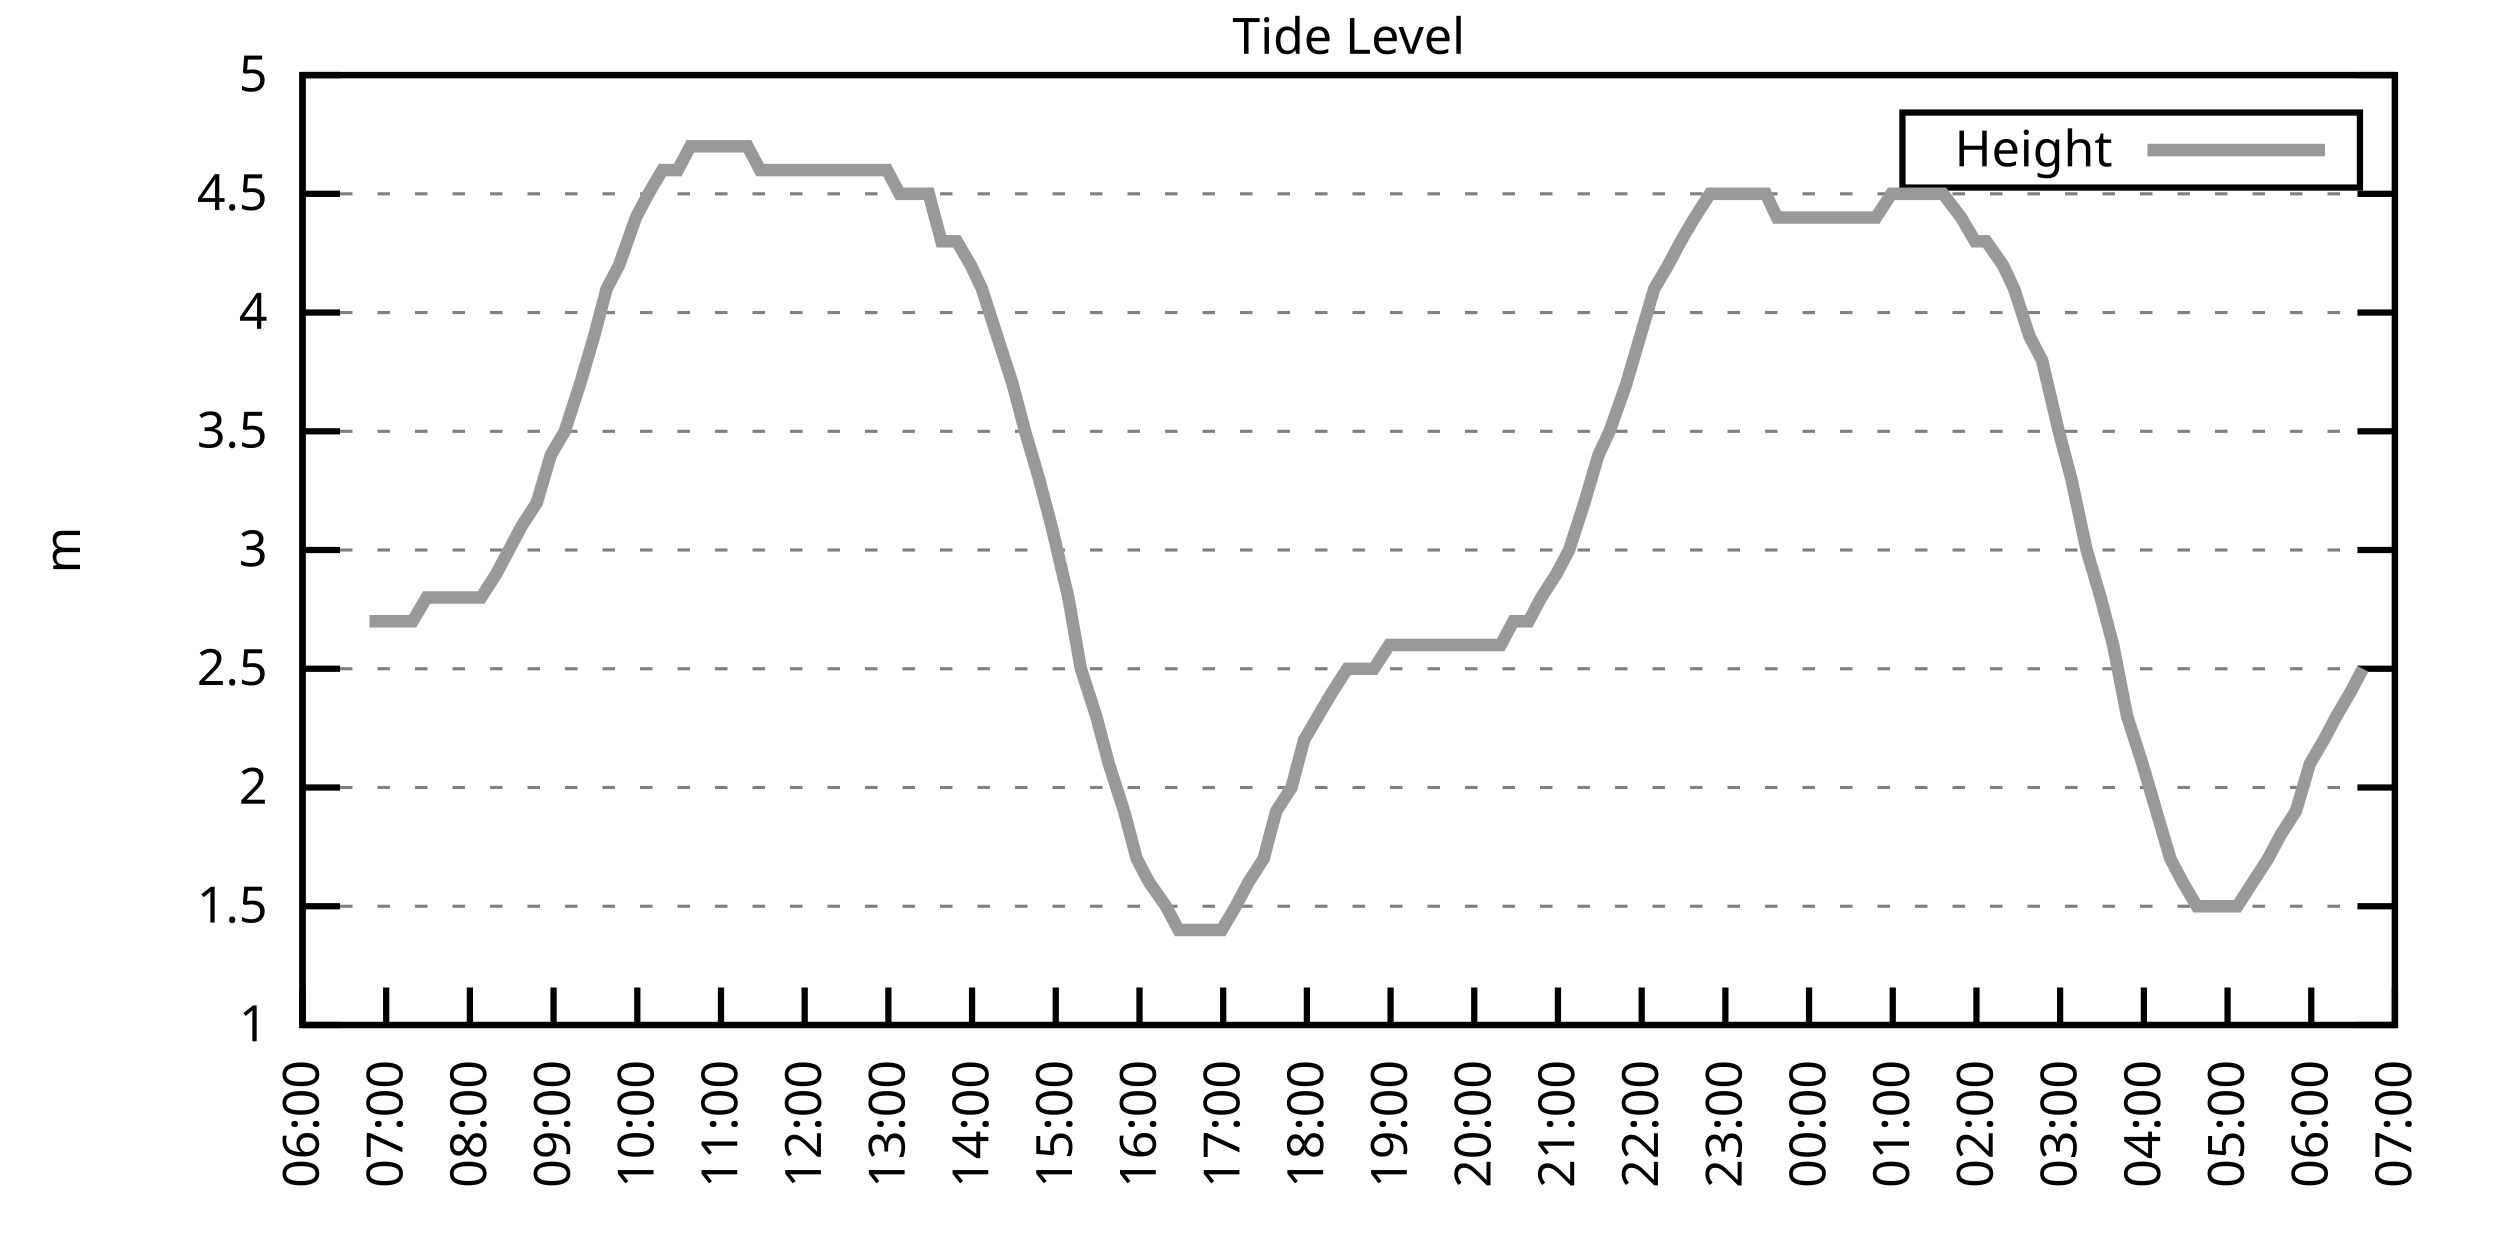
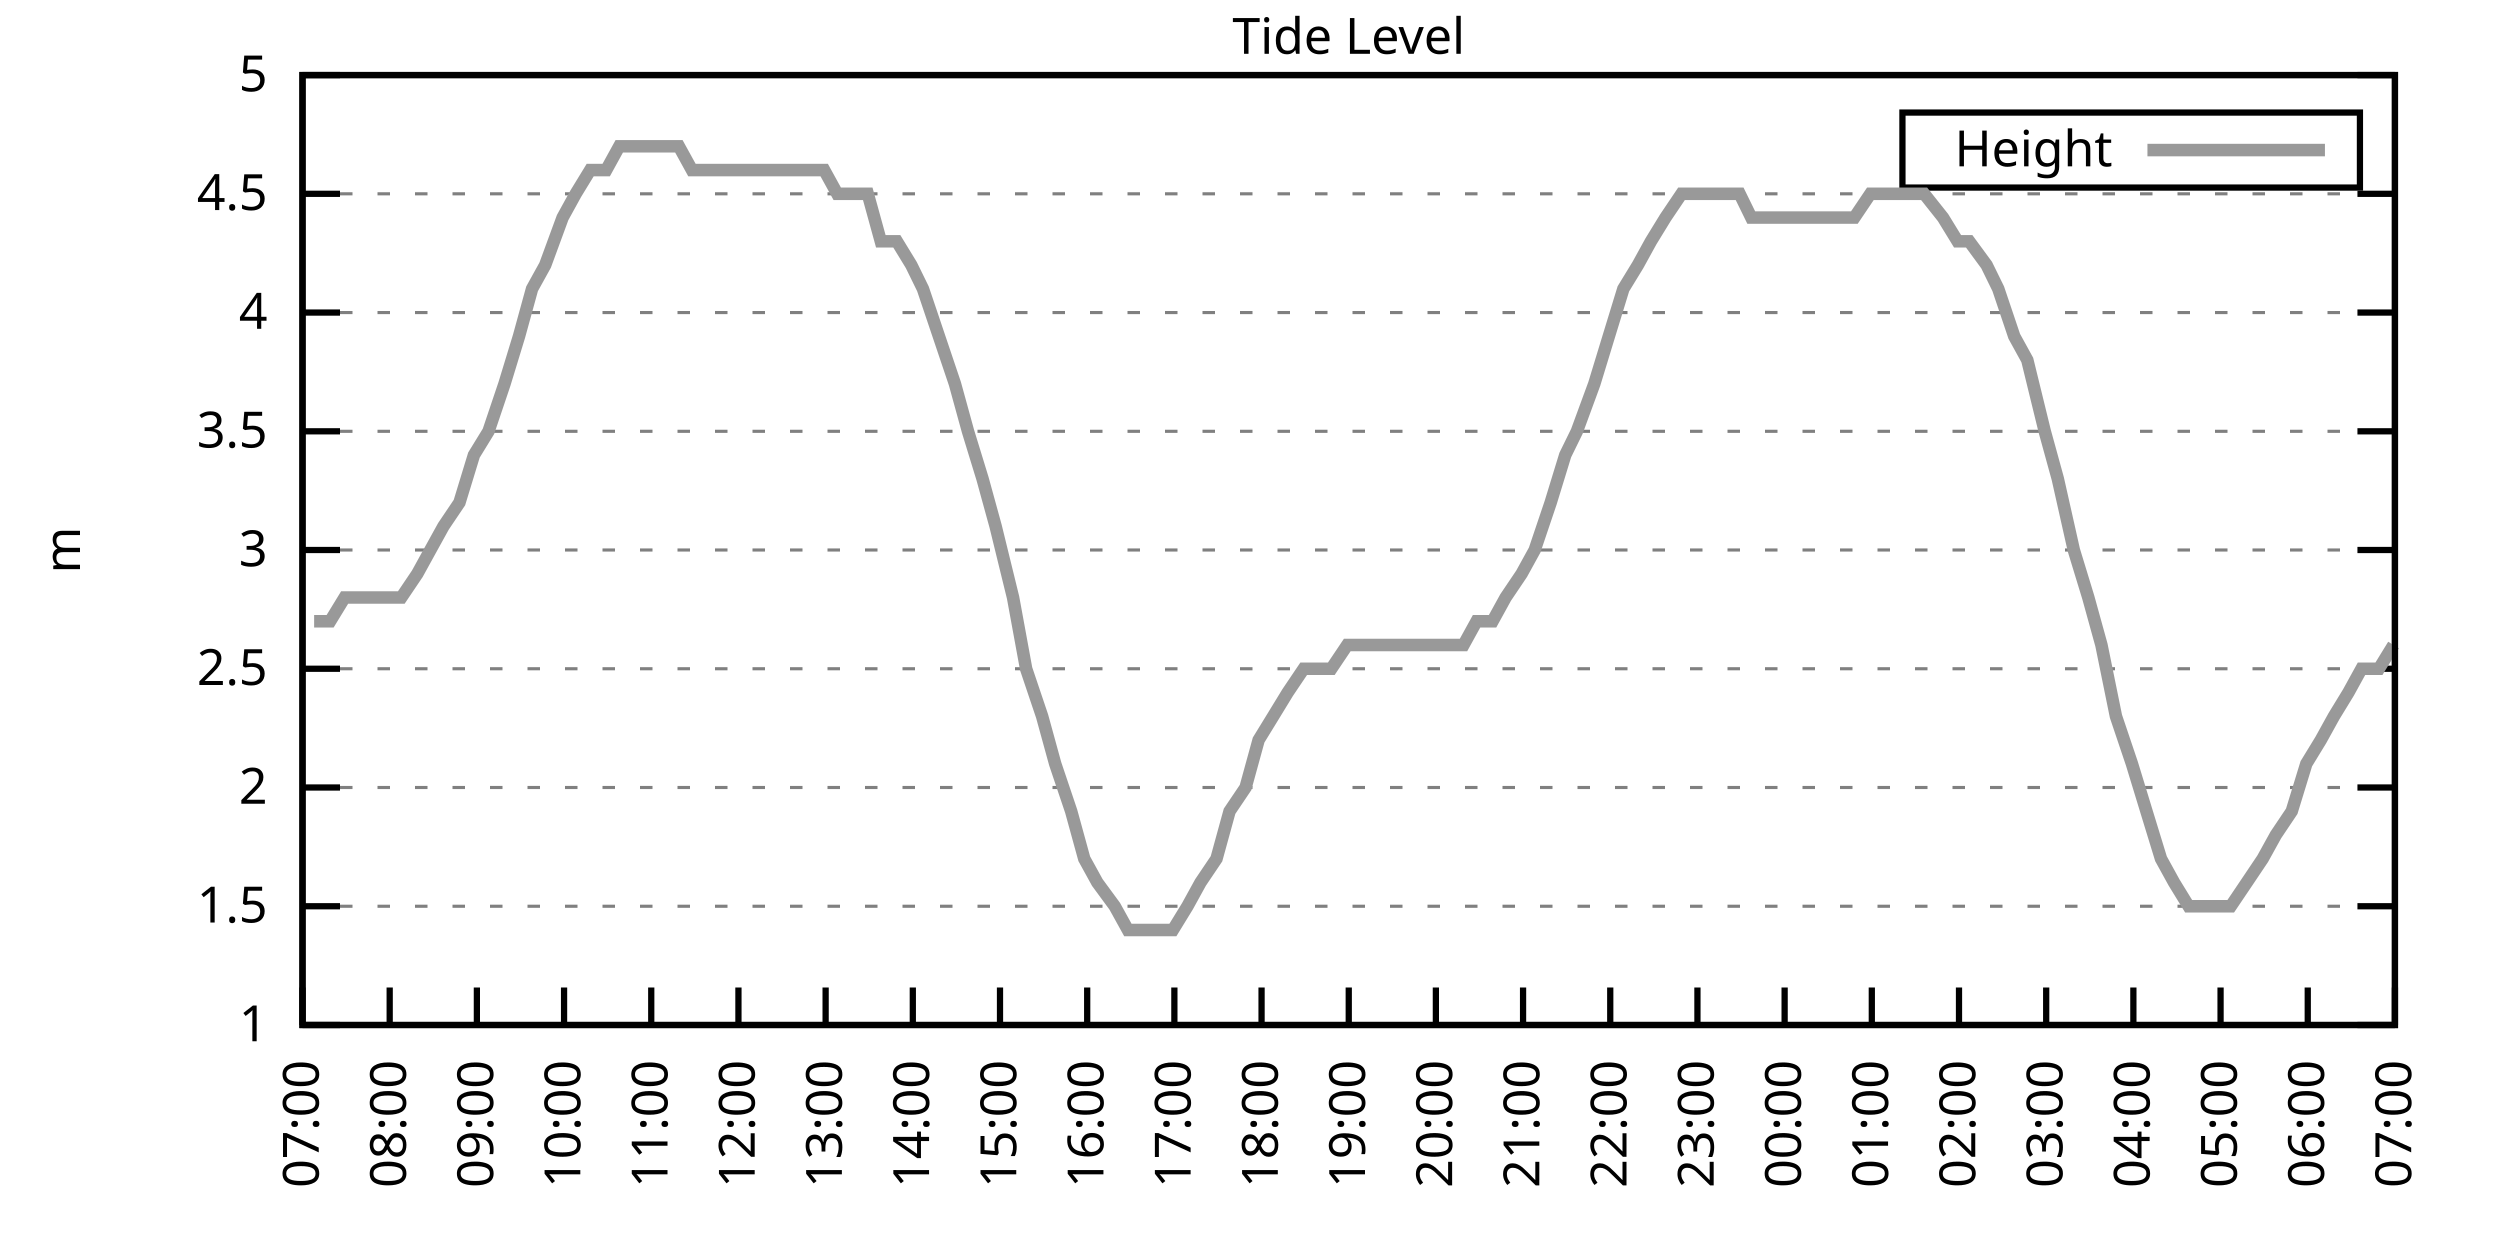
<svg xmlns="http://www.w3.org/2000/svg" xmlns:xlink="http://www.w3.org/1999/xlink" width="400" height="200" viewBox="0 0 400 200">
  <g id="gnuplot_canvas">
    <rect x="0" y="0" width="400" height="200" fill="none" />
    <defs>
      <circle id="gpDot" r="0.5" stroke-width="0.5" stroke="currentColor" />
      <path id="gpPt0" stroke-width="0.333" stroke="currentColor" d="M-1,0 h2 M0,-1 v2" />
      <path id="gpPt1" stroke-width="0.333" stroke="currentColor" d="M-1,-1 L1,1 M1,-1 L-1,1" />
      <path id="gpPt2" stroke-width="0.333" stroke="currentColor" d="M-1,0 L1,0 M0,-1 L0,1 M-1,-1 L1,1 M-1,1 L1,-1" />
      <rect id="gpPt3" stroke-width="0.333" stroke="currentColor" x="-1" y="-1" width="2" height="2" />
      <rect id="gpPt4" stroke-width="0.333" stroke="currentColor" fill="currentColor" x="-1" y="-1" width="2" height="2" />
      <circle id="gpPt5" stroke-width="0.333" stroke="currentColor" cx="0" cy="0" r="1" />
      <use xlink:href="#gpPt5" id="gpPt6" fill="currentColor" stroke="none" />
      <path id="gpPt7" stroke-width="0.333" stroke="currentColor" d="M0,-1.33 L-1.33,0.67 L1.33,0.67 z" />
      <use xlink:href="#gpPt7" id="gpPt8" fill="currentColor" stroke="none" />
      <use xlink:href="#gpPt7" id="gpPt9" stroke="currentColor" transform="rotate(180)" />
      <use xlink:href="#gpPt9" id="gpPt10" fill="currentColor" stroke="none" />
      <use xlink:href="#gpPt3" id="gpPt11" stroke="currentColor" transform="rotate(45)" />
      <use xlink:href="#gpPt11" id="gpPt12" fill="currentColor" stroke="none" />
      <path id="gpPt13" stroke-width="0.333" stroke="currentColor" d="M0,1.330 L1.265,0.411 L0.782,-1.067 L-0.782,-1.076 L-1.265,0.411 z" />
      <use xlink:href="#gpPt13" id="gpPt14" fill="currentColor" stroke="none" />
      <filter id="textbox" filterUnits="objectBoundingBox" x="0" y="0" height="1" width="1">
        <feFlood flood-color="white" flood-opacity="1" result="bgnd" />
        <feComposite in="SourceGraphic" in2="bgnd" operator="atop" />
      </filter>
      <filter id="greybox" filterUnits="objectBoundingBox" x="0" y="0" height="1" width="1">
        <feFlood flood-color="lightgrey" flood-opacity="1" result="grey" />
        <feComposite in="SourceGraphic" in2="grey" operator="atop" />
      </filter>
    </defs>
    <g fill="none" color="white" stroke="currentColor" stroke-width="1.00" stroke-linecap="butt" stroke-linejoin="miter">
</g>
    <g fill="none" color="black" stroke="currentColor" stroke-width="1.00" stroke-linecap="butt" stroke-linejoin="miter">
      <g stroke="none" shape-rendering="crispEdges">
        <polygon fill="rgb(255, 255, 255)" points="48.40,164.00 383.18,164.00 383.18,12.02 48.40,12.02 " />
      </g>
    </g>
    <g fill="none" color="black" stroke="currentColor" stroke-width="1.00" stroke-linecap="butt" stroke-linejoin="miter">
</g>
    <g fill="none" color="black" stroke="black" stroke-width="0.50" stroke-linecap="butt" stroke-linejoin="miter">
</g>
    <g fill="none" color="gray" stroke="currentColor" stroke-width="0.50" stroke-linecap="butt" stroke-linejoin="miter">
      <path stroke="gray" stroke-dasharray="2,4" class="gridline" d="M48.40,164.00 L383.19,164.00  " />
    </g>
    <g fill="none" color="gray" stroke="gray" stroke-width="1.00" stroke-linecap="butt" stroke-linejoin="miter">
</g>
    <g fill="none" color="black" stroke="currentColor" stroke-width="1.00" stroke-linecap="butt" stroke-linejoin="miter">
      <path stroke="black" d="M48.40,164.00 L54.40,164.00 M383.19,164.00 L377.19,164.00  " />
      <g transform="translate(42.80,166.60)" stroke="none" fill="black" font-family="Sans" font-size="8.00" text-anchor="end">
        <text>
          <tspan font-family="Sans"> 1</tspan>
        </text>
      </g>
    </g>
    <g fill="none" color="black" stroke="currentColor" stroke-width="1.00" stroke-linecap="butt" stroke-linejoin="miter">
</g>
    <g fill="none" color="black" stroke="black" stroke-width="0.50" stroke-linecap="butt" stroke-linejoin="miter">
</g>
    <g fill="none" color="gray" stroke="currentColor" stroke-width="0.50" stroke-linecap="butt" stroke-linejoin="miter">
      <path stroke="gray" stroke-dasharray="2,4" class="gridline" d="M48.40,145.00 L383.19,145.00  " />
    </g>
    <g fill="none" color="gray" stroke="gray" stroke-width="1.00" stroke-linecap="butt" stroke-linejoin="miter">
</g>
    <g fill="none" color="black" stroke="currentColor" stroke-width="1.00" stroke-linecap="butt" stroke-linejoin="miter">
      <path stroke="black" d="M48.40,145.00 L54.40,145.00 M383.19,145.00 L377.19,145.00  " />
      <g transform="translate(42.80,147.60)" stroke="none" fill="black" font-family="Sans" font-size="8.00" text-anchor="end">
        <text>
          <tspan font-family="Sans"> 1.5</tspan>
        </text>
      </g>
    </g>
    <g fill="none" color="black" stroke="currentColor" stroke-width="1.00" stroke-linecap="butt" stroke-linejoin="miter">
</g>
    <g fill="none" color="black" stroke="black" stroke-width="0.50" stroke-linecap="butt" stroke-linejoin="miter">
</g>
    <g fill="none" color="gray" stroke="currentColor" stroke-width="0.50" stroke-linecap="butt" stroke-linejoin="miter">
      <path stroke="gray" stroke-dasharray="2,4" class="gridline" d="M48.40,126.00 L383.19,126.00  " />
    </g>
    <g fill="none" color="gray" stroke="gray" stroke-width="1.00" stroke-linecap="butt" stroke-linejoin="miter">
</g>
    <g fill="none" color="black" stroke="currentColor" stroke-width="1.00" stroke-linecap="butt" stroke-linejoin="miter">
      <path stroke="black" d="M48.40,126.00 L54.40,126.00 M383.19,126.00 L377.19,126.00  " />
      <g transform="translate(42.80,128.60)" stroke="none" fill="black" font-family="Sans" font-size="8.00" text-anchor="end">
        <text>
          <tspan font-family="Sans"> 2</tspan>
        </text>
      </g>
    </g>
    <g fill="none" color="black" stroke="currentColor" stroke-width="1.00" stroke-linecap="butt" stroke-linejoin="miter">
</g>
    <g fill="none" color="black" stroke="black" stroke-width="0.50" stroke-linecap="butt" stroke-linejoin="miter">
</g>
    <g fill="none" color="gray" stroke="currentColor" stroke-width="0.50" stroke-linecap="butt" stroke-linejoin="miter">
      <path stroke="gray" stroke-dasharray="2,4" class="gridline" d="M48.40,107.00 L383.19,107.00  " />
    </g>
    <g fill="none" color="gray" stroke="gray" stroke-width="1.00" stroke-linecap="butt" stroke-linejoin="miter">
</g>
    <g fill="none" color="black" stroke="currentColor" stroke-width="1.00" stroke-linecap="butt" stroke-linejoin="miter">
      <path stroke="black" d="M48.40,107.00 L54.40,107.00 M383.19,107.00 L377.19,107.00  " />
      <g transform="translate(42.80,109.60)" stroke="none" fill="black" font-family="Sans" font-size="8.00" text-anchor="end">
        <text>
          <tspan font-family="Sans"> 2.5</tspan>
        </text>
      </g>
    </g>
    <g fill="none" color="black" stroke="currentColor" stroke-width="1.00" stroke-linecap="butt" stroke-linejoin="miter">
</g>
    <g fill="none" color="black" stroke="black" stroke-width="0.50" stroke-linecap="butt" stroke-linejoin="miter">
</g>
    <g fill="none" color="gray" stroke="currentColor" stroke-width="0.50" stroke-linecap="butt" stroke-linejoin="miter">
      <path stroke="gray" stroke-dasharray="2,4" class="gridline" d="M48.40,88.00 L383.19,88.00  " />
    </g>
    <g fill="none" color="gray" stroke="gray" stroke-width="1.00" stroke-linecap="butt" stroke-linejoin="miter">
</g>
    <g fill="none" color="black" stroke="currentColor" stroke-width="1.00" stroke-linecap="butt" stroke-linejoin="miter">
      <path stroke="black" d="M48.40,88.00 L54.40,88.00 M383.19,88.00 L377.19,88.00  " />
      <g transform="translate(42.80,90.60)" stroke="none" fill="black" font-family="Sans" font-size="8.00" text-anchor="end">
        <text>
          <tspan font-family="Sans"> 3</tspan>
        </text>
      </g>
    </g>
    <g fill="none" color="black" stroke="currentColor" stroke-width="1.00" stroke-linecap="butt" stroke-linejoin="miter">
</g>
    <g fill="none" color="black" stroke="black" stroke-width="0.50" stroke-linecap="butt" stroke-linejoin="miter">
</g>
    <g fill="none" color="gray" stroke="currentColor" stroke-width="0.50" stroke-linecap="butt" stroke-linejoin="miter">
      <path stroke="gray" stroke-dasharray="2,4" class="gridline" d="M48.40,69.01 L383.19,69.01  " />
    </g>
    <g fill="none" color="gray" stroke="gray" stroke-width="1.00" stroke-linecap="butt" stroke-linejoin="miter">
</g>
    <g fill="none" color="black" stroke="currentColor" stroke-width="1.00" stroke-linecap="butt" stroke-linejoin="miter">
      <path stroke="black" d="M48.40,69.01 L54.40,69.01 M383.19,69.01 L377.19,69.01  " />
      <g transform="translate(42.80,71.61)" stroke="none" fill="black" font-family="Sans" font-size="8.00" text-anchor="end">
        <text>
          <tspan font-family="Sans"> 3.5</tspan>
        </text>
      </g>
    </g>
    <g fill="none" color="black" stroke="currentColor" stroke-width="1.00" stroke-linecap="butt" stroke-linejoin="miter">
</g>
    <g fill="none" color="black" stroke="black" stroke-width="0.50" stroke-linecap="butt" stroke-linejoin="miter">
</g>
    <g fill="none" color="gray" stroke="currentColor" stroke-width="0.50" stroke-linecap="butt" stroke-linejoin="miter">
      <path stroke="gray" stroke-dasharray="2,4" class="gridline" d="M48.40,50.01 L383.19,50.01  " />
    </g>
    <g fill="none" color="gray" stroke="gray" stroke-width="1.00" stroke-linecap="butt" stroke-linejoin="miter">
</g>
    <g fill="none" color="black" stroke="currentColor" stroke-width="1.00" stroke-linecap="butt" stroke-linejoin="miter">
      <path stroke="black" d="M48.40,50.01 L54.40,50.01 M383.19,50.01 L377.19,50.01  " />
      <g transform="translate(42.80,52.61)" stroke="none" fill="black" font-family="Sans" font-size="8.00" text-anchor="end">
        <text>
          <tspan font-family="Sans"> 4</tspan>
        </text>
      </g>
    </g>
    <g fill="none" color="black" stroke="currentColor" stroke-width="1.00" stroke-linecap="butt" stroke-linejoin="miter">
</g>
    <g fill="none" color="black" stroke="black" stroke-width="0.50" stroke-linecap="butt" stroke-linejoin="miter">
</g>
    <g fill="none" color="gray" stroke="currentColor" stroke-width="0.50" stroke-linecap="butt" stroke-linejoin="miter">
      <path stroke="gray" stroke-dasharray="2,4" class="gridline" d="M48.40,31.01 L383.19,31.01  " />
    </g>
    <g fill="none" color="gray" stroke="gray" stroke-width="1.00" stroke-linecap="butt" stroke-linejoin="miter">
</g>
    <g fill="none" color="black" stroke="currentColor" stroke-width="1.00" stroke-linecap="butt" stroke-linejoin="miter">
      <path stroke="black" d="M48.40,31.01 L54.40,31.01 M383.19,31.01 L377.19,31.01  " />
      <g transform="translate(42.80,33.61)" stroke="none" fill="black" font-family="Sans" font-size="8.00" text-anchor="end">
        <text>
          <tspan font-family="Sans"> 4.5</tspan>
        </text>
      </g>
    </g>
    <g fill="none" color="black" stroke="currentColor" stroke-width="1.00" stroke-linecap="butt" stroke-linejoin="miter">
</g>
    <g fill="none" color="black" stroke="black" stroke-width="0.50" stroke-linecap="butt" stroke-linejoin="miter">
</g>
    <g fill="none" color="gray" stroke="currentColor" stroke-width="0.50" stroke-linecap="butt" stroke-linejoin="miter">
      <path stroke="gray" stroke-dasharray="2,4" class="gridline" d="M48.40,12.01 L383.19,12.01  " />
    </g>
    <g fill="none" color="gray" stroke="gray" stroke-width="1.00" stroke-linecap="butt" stroke-linejoin="miter">
</g>
    <g fill="none" color="black" stroke="currentColor" stroke-width="1.00" stroke-linecap="butt" stroke-linejoin="miter">
      <path stroke="black" d="M48.40,12.01 L54.40,12.01 M383.19,12.01 L377.19,12.01  " />
      <g transform="translate(42.80,14.61)" stroke="none" fill="black" font-family="Sans" font-size="8.00" text-anchor="end">
        <text>
          <tspan font-family="Sans"> 5</tspan>
        </text>
      </g>
    </g>
    <g fill="none" color="black" stroke="currentColor" stroke-width="1.00" stroke-linecap="butt" stroke-linejoin="miter">
      <path stroke="black" d="M48.40,164.00 L48.40,158.00  " />
      <g transform="translate(51.00,169.60) rotate(270.00)" stroke="none" fill="black" font-family="Sans" font-size="8.00" text-anchor="end">
        <text>
-           <tspan font-family="Sans">06:00</tspan>
-         </text>
-       </g>
-     </g>
-     <g fill="none" color="black" stroke="currentColor" stroke-width="1.00" stroke-linecap="butt" stroke-linejoin="miter">
-       <path stroke="black" d="M61.79,164.00 L61.79,158.00  " />
-       <g transform="translate(64.39,169.60) rotate(270.00)" stroke="none" fill="black" font-family="Sans" font-size="8.00" text-anchor="end">
-         <text>
          <tspan font-family="Sans">07:00</tspan>
        </text>
      </g>
    </g>
    <g fill="none" color="black" stroke="currentColor" stroke-width="1.00" stroke-linecap="butt" stroke-linejoin="miter">
-       <path stroke="black" d="M75.18,164.00 L75.18,158.00  " />
-       <g transform="translate(77.78,169.60) rotate(270.00)" stroke="none" fill="black" font-family="Sans" font-size="8.00" text-anchor="end">
+       <path stroke="black" d="M62.35,164.00 L62.35,158.00  " />
+       <g transform="translate(64.95,169.60) rotate(270.00)" stroke="none" fill="black" font-family="Sans" font-size="8.00" text-anchor="end">
        <text>
          <tspan font-family="Sans">08:00</tspan>
        </text>
      </g>
    </g>
    <g fill="none" color="black" stroke="currentColor" stroke-width="1.00" stroke-linecap="butt" stroke-linejoin="miter">
-       <path stroke="black" d="M88.57,164.00 L88.57,158.00  " />
-       <g transform="translate(91.17,169.60) rotate(270.00)" stroke="none" fill="black" font-family="Sans" font-size="8.00" text-anchor="end">
+       <path stroke="black" d="M76.30,164.00 L76.30,158.00  " />
+       <g transform="translate(78.90,169.60) rotate(270.00)" stroke="none" fill="black" font-family="Sans" font-size="8.00" text-anchor="end">
        <text>
          <tspan font-family="Sans">09:00</tspan>
        </text>
      </g>
    </g>
    <g fill="none" color="black" stroke="currentColor" stroke-width="1.00" stroke-linecap="butt" stroke-linejoin="miter">
-       <path stroke="black" d="M101.97,164.00 L101.97,158.00  " />
-       <g transform="translate(104.57,169.60) rotate(270.00)" stroke="none" fill="black" font-family="Sans" font-size="8.00" text-anchor="end">
+       <path stroke="black" d="M90.25,164.00 L90.25,158.00  " />
+       <g transform="translate(92.85,169.60) rotate(270.00)" stroke="none" fill="black" font-family="Sans" font-size="8.00" text-anchor="end">
        <text>
          <tspan font-family="Sans">10:00</tspan>
        </text>
      </g>
    </g>
    <g fill="none" color="black" stroke="currentColor" stroke-width="1.00" stroke-linecap="butt" stroke-linejoin="miter">
-       <path stroke="black" d="M115.36,164.00 L115.36,158.00  " />
-       <g transform="translate(117.96,169.60) rotate(270.00)" stroke="none" fill="black" font-family="Sans" font-size="8.00" text-anchor="end">
+       <path stroke="black" d="M104.20,164.00 L104.20,158.00  " />
+       <g transform="translate(106.80,169.60) rotate(270.00)" stroke="none" fill="black" font-family="Sans" font-size="8.00" text-anchor="end">
        <text>
          <tspan font-family="Sans">11:00</tspan>
        </text>
      </g>
    </g>
    <g fill="none" color="black" stroke="currentColor" stroke-width="1.00" stroke-linecap="butt" stroke-linejoin="miter">
-       <path stroke="black" d="M128.75,164.00 L128.75,158.00  " />
-       <g transform="translate(131.35,169.60) rotate(270.00)" stroke="none" fill="black" font-family="Sans" font-size="8.00" text-anchor="end">
+       <path stroke="black" d="M118.15,164.00 L118.15,158.00  " />
+       <g transform="translate(120.75,169.60) rotate(270.00)" stroke="none" fill="black" font-family="Sans" font-size="8.00" text-anchor="end">
        <text>
          <tspan font-family="Sans">12:00</tspan>
        </text>
      </g>
    </g>
    <g fill="none" color="black" stroke="currentColor" stroke-width="1.00" stroke-linecap="butt" stroke-linejoin="miter">
-       <path stroke="black" d="M142.14,164.00 L142.14,158.00  " />
-       <g transform="translate(144.74,169.60) rotate(270.00)" stroke="none" fill="black" font-family="Sans" font-size="8.00" text-anchor="end">
+       <path stroke="black" d="M132.10,164.00 L132.10,158.00  " />
+       <g transform="translate(134.70,169.60) rotate(270.00)" stroke="none" fill="black" font-family="Sans" font-size="8.00" text-anchor="end">
        <text>
          <tspan font-family="Sans">13:00</tspan>
        </text>
      </g>
    </g>
    <g fill="none" color="black" stroke="currentColor" stroke-width="1.00" stroke-linecap="butt" stroke-linejoin="miter">
-       <path stroke="black" d="M155.53,164.00 L155.53,158.00  " />
-       <g transform="translate(158.13,169.60) rotate(270.00)" stroke="none" fill="black" font-family="Sans" font-size="8.00" text-anchor="end">
+       <path stroke="black" d="M146.05,164.00 L146.05,158.00  " />
+       <g transform="translate(148.65,169.60) rotate(270.00)" stroke="none" fill="black" font-family="Sans" font-size="8.00" text-anchor="end">
        <text>
          <tspan font-family="Sans">14:00</tspan>
        </text>
      </g>
    </g>
    <g fill="none" color="black" stroke="currentColor" stroke-width="1.00" stroke-linecap="butt" stroke-linejoin="miter">
-       <path stroke="black" d="M168.92,164.00 L168.92,158.00  " />
-       <g transform="translate(171.52,169.60) rotate(270.00)" stroke="none" fill="black" font-family="Sans" font-size="8.00" text-anchor="end">
+       <path stroke="black" d="M160.00,164.00 L160.00,158.00  " />
+       <g transform="translate(162.60,169.60) rotate(270.00)" stroke="none" fill="black" font-family="Sans" font-size="8.00" text-anchor="end">
        <text>
          <tspan font-family="Sans">15:00</tspan>
        </text>
      </g>
    </g>
    <g fill="none" color="black" stroke="currentColor" stroke-width="1.00" stroke-linecap="butt" stroke-linejoin="miter">
-       <path stroke="black" d="M182.32,164.00 L182.32,158.00  " />
-       <g transform="translate(184.92,169.60) rotate(270.00)" stroke="none" fill="black" font-family="Sans" font-size="8.00" text-anchor="end">
+       <path stroke="black" d="M173.95,164.00 L173.95,158.00  " />
+       <g transform="translate(176.55,169.60) rotate(270.00)" stroke="none" fill="black" font-family="Sans" font-size="8.00" text-anchor="end">
        <text>
          <tspan font-family="Sans">16:00</tspan>
        </text>
      </g>
    </g>
    <g fill="none" color="black" stroke="currentColor" stroke-width="1.00" stroke-linecap="butt" stroke-linejoin="miter">
-       <path stroke="black" d="M195.71,164.00 L195.71,158.00  " />
-       <g transform="translate(198.31,169.60) rotate(270.00)" stroke="none" fill="black" font-family="Sans" font-size="8.00" text-anchor="end">
+       <path stroke="black" d="M187.90,164.00 L187.90,158.00  " />
+       <g transform="translate(190.50,169.60) rotate(270.00)" stroke="none" fill="black" font-family="Sans" font-size="8.00" text-anchor="end">
        <text>
          <tspan font-family="Sans">17:00</tspan>
        </text>
      </g>
    </g>
    <g fill="none" color="black" stroke="currentColor" stroke-width="1.00" stroke-linecap="butt" stroke-linejoin="miter">
-       <path stroke="black" d="M209.10,164.00 L209.10,158.00  " />
-       <g transform="translate(211.70,169.60) rotate(270.00)" stroke="none" fill="black" font-family="Sans" font-size="8.00" text-anchor="end">
+       <path stroke="black" d="M201.85,164.00 L201.85,158.00  " />
+       <g transform="translate(204.45,169.60) rotate(270.00)" stroke="none" fill="black" font-family="Sans" font-size="8.00" text-anchor="end">
        <text>
          <tspan font-family="Sans">18:00</tspan>
        </text>
      </g>
    </g>
    <g fill="none" color="black" stroke="currentColor" stroke-width="1.00" stroke-linecap="butt" stroke-linejoin="miter">
-       <path stroke="black" d="M222.49,164.00 L222.49,158.00  " />
-       <g transform="translate(225.09,169.60) rotate(270.00)" stroke="none" fill="black" font-family="Sans" font-size="8.00" text-anchor="end">
+       <path stroke="black" d="M215.80,164.00 L215.80,158.00  " />
+       <g transform="translate(218.40,169.60) rotate(270.00)" stroke="none" fill="black" font-family="Sans" font-size="8.00" text-anchor="end">
        <text>
          <tspan font-family="Sans">19:00</tspan>
        </text>
      </g>
    </g>
    <g fill="none" color="black" stroke="currentColor" stroke-width="1.00" stroke-linecap="butt" stroke-linejoin="miter">
-       <path stroke="black" d="M235.88,164.00 L235.88,158.00  " />
-       <g transform="translate(238.48,169.60) rotate(270.00)" stroke="none" fill="black" font-family="Sans" font-size="8.00" text-anchor="end">
+       <path stroke="black" d="M229.74,164.00 L229.74,158.00  " />
+       <g transform="translate(232.34,169.60) rotate(270.00)" stroke="none" fill="black" font-family="Sans" font-size="8.00" text-anchor="end">
        <text>
          <tspan font-family="Sans">20:00</tspan>
        </text>
      </g>
    </g>
    <g fill="none" color="black" stroke="currentColor" stroke-width="1.00" stroke-linecap="butt" stroke-linejoin="miter">
-       <path stroke="black" d="M249.27,164.00 L249.27,158.00  " />
-       <g transform="translate(251.87,169.60) rotate(270.00)" stroke="none" fill="black" font-family="Sans" font-size="8.00" text-anchor="end">
+       <path stroke="black" d="M243.69,164.00 L243.69,158.00  " />
+       <g transform="translate(246.29,169.60) rotate(270.00)" stroke="none" fill="black" font-family="Sans" font-size="8.00" text-anchor="end">
        <text>
          <tspan font-family="Sans">21:00</tspan>
        </text>
      </g>
    </g>
    <g fill="none" color="black" stroke="currentColor" stroke-width="1.00" stroke-linecap="butt" stroke-linejoin="miter">
-       <path stroke="black" d="M262.67,164.00 L262.67,158.00  " />
-       <g transform="translate(265.27,169.60) rotate(270.00)" stroke="none" fill="black" font-family="Sans" font-size="8.00" text-anchor="end">
+       <path stroke="black" d="M257.64,164.00 L257.64,158.00  " />
+       <g transform="translate(260.24,169.60) rotate(270.00)" stroke="none" fill="black" font-family="Sans" font-size="8.00" text-anchor="end">
        <text>
          <tspan font-family="Sans">22:00</tspan>
        </text>
      </g>
    </g>
    <g fill="none" color="black" stroke="currentColor" stroke-width="1.00" stroke-linecap="butt" stroke-linejoin="miter">
-       <path stroke="black" d="M276.06,164.00 L276.06,158.00  " />
-       <g transform="translate(278.66,169.60) rotate(270.00)" stroke="none" fill="black" font-family="Sans" font-size="8.00" text-anchor="end">
+       <path stroke="black" d="M271.59,164.00 L271.59,158.00  " />
+       <g transform="translate(274.19,169.60) rotate(270.00)" stroke="none" fill="black" font-family="Sans" font-size="8.00" text-anchor="end">
        <text>
          <tspan font-family="Sans">23:00</tspan>
        </text>
      </g>
    </g>
    <g fill="none" color="black" stroke="currentColor" stroke-width="1.00" stroke-linecap="butt" stroke-linejoin="miter">
-       <path stroke="black" d="M289.45,164.00 L289.45,158.00  " />
-       <g transform="translate(292.05,169.60) rotate(270.00)" stroke="none" fill="black" font-family="Sans" font-size="8.00" text-anchor="end">
+       <path stroke="black" d="M285.54,164.00 L285.54,158.00  " />
+       <g transform="translate(288.14,169.60) rotate(270.00)" stroke="none" fill="black" font-family="Sans" font-size="8.00" text-anchor="end">
        <text>
          <tspan font-family="Sans">00:00</tspan>
        </text>
      </g>
    </g>
    <g fill="none" color="black" stroke="currentColor" stroke-width="1.00" stroke-linecap="butt" stroke-linejoin="miter">
-       <path stroke="black" d="M302.84,164.00 L302.84,158.00  " />
-       <g transform="translate(305.44,169.60) rotate(270.00)" stroke="none" fill="black" font-family="Sans" font-size="8.00" text-anchor="end">
+       <path stroke="black" d="M299.49,164.00 L299.49,158.00  " />
+       <g transform="translate(302.09,169.60) rotate(270.00)" stroke="none" fill="black" font-family="Sans" font-size="8.00" text-anchor="end">
        <text>
          <tspan font-family="Sans">01:00</tspan>
        </text>
      </g>
    </g>
    <g fill="none" color="black" stroke="currentColor" stroke-width="1.00" stroke-linecap="butt" stroke-linejoin="miter">
-       <path stroke="black" d="M316.23,164.00 L316.23,158.00  " />
-       <g transform="translate(318.83,169.60) rotate(270.00)" stroke="none" fill="black" font-family="Sans" font-size="8.00" text-anchor="end">
+       <path stroke="black" d="M313.44,164.00 L313.44,158.00  " />
+       <g transform="translate(316.04,169.60) rotate(270.00)" stroke="none" fill="black" font-family="Sans" font-size="8.00" text-anchor="end">
        <text>
          <tspan font-family="Sans">02:00</tspan>
        </text>
      </g>
    </g>
    <g fill="none" color="black" stroke="currentColor" stroke-width="1.00" stroke-linecap="butt" stroke-linejoin="miter">
-       <path stroke="black" d="M329.62,164.00 L329.62,158.00  " />
-       <g transform="translate(332.22,169.60) rotate(270.00)" stroke="none" fill="black" font-family="Sans" font-size="8.00" text-anchor="end">
+       <path stroke="black" d="M327.39,164.00 L327.39,158.00  " />
+       <g transform="translate(329.99,169.60) rotate(270.00)" stroke="none" fill="black" font-family="Sans" font-size="8.00" text-anchor="end">
        <text>
          <tspan font-family="Sans">03:00</tspan>
        </text>
      </g>
    </g>
    <g fill="none" color="black" stroke="currentColor" stroke-width="1.00" stroke-linecap="butt" stroke-linejoin="miter">
-       <path stroke="black" d="M343.02,164.00 L343.02,158.00  " />
-       <g transform="translate(345.62,169.60) rotate(270.00)" stroke="none" fill="black" font-family="Sans" font-size="8.00" text-anchor="end">
+       <path stroke="black" d="M341.34,164.00 L341.34,158.00  " />
+       <g transform="translate(343.94,169.60) rotate(270.00)" stroke="none" fill="black" font-family="Sans" font-size="8.00" text-anchor="end">
        <text>
          <tspan font-family="Sans">04:00</tspan>
        </text>
      </g>
    </g>
    <g fill="none" color="black" stroke="currentColor" stroke-width="1.00" stroke-linecap="butt" stroke-linejoin="miter">
-       <path stroke="black" d="M356.41,164.00 L356.41,158.00  " />
-       <g transform="translate(359.01,169.60) rotate(270.00)" stroke="none" fill="black" font-family="Sans" font-size="8.00" text-anchor="end">
+       <path stroke="black" d="M355.29,164.00 L355.29,158.00  " />
+       <g transform="translate(357.89,169.60) rotate(270.00)" stroke="none" fill="black" font-family="Sans" font-size="8.00" text-anchor="end">
        <text>
          <tspan font-family="Sans">05:00</tspan>
        </text>
      </g>
    </g>
    <g fill="none" color="black" stroke="currentColor" stroke-width="1.00" stroke-linecap="butt" stroke-linejoin="miter">
-       <path stroke="black" d="M369.80,164.00 L369.80,158.00  " />
-       <g transform="translate(372.40,169.60) rotate(270.00)" stroke="none" fill="black" font-family="Sans" font-size="8.00" text-anchor="end">
+       <path stroke="black" d="M369.24,164.00 L369.24,158.00  " />
+       <g transform="translate(371.84,169.60) rotate(270.00)" stroke="none" fill="black" font-family="Sans" font-size="8.00" text-anchor="end">
        <text>
          <tspan font-family="Sans">06:00</tspan>
        </text>
      </g>
    </g>
    <g fill="none" color="black" stroke="currentColor" stroke-width="1.00" stroke-linecap="butt" stroke-linejoin="miter">
      <path stroke="black" d="M383.19,164.00 L383.19,158.00  " />
      <g transform="translate(385.79,169.60) rotate(270.00)" stroke="none" fill="black" font-family="Sans" font-size="8.00" text-anchor="end">
        <text>
          <tspan font-family="Sans">07:00</tspan>
        </text>
      </g>
    </g>
    <g fill="none" color="black" stroke="currentColor" stroke-width="1.00" stroke-linecap="butt" stroke-linejoin="miter">
</g>
    <g fill="none" color="black" stroke="currentColor" stroke-width="1.00" stroke-linecap="butt" stroke-linejoin="miter">
      <path stroke="black" d="M48.40,12.01 L48.40,164.00 L383.19,164.00 L383.19,12.01 L48.40,12.01 Z  " />
    </g>
    <g fill="none" color="black" stroke="currentColor" stroke-width="1.00" stroke-linecap="butt" stroke-linejoin="miter">
</g>
    <g fill="none" color="black" stroke="currentColor" stroke-width="1.00" stroke-linecap="butt" stroke-linejoin="miter">
      <path stroke="black" d="M304.39,30.01 L304.39,18.01 L377.59,18.01 L377.59,30.01 L304.39,30.01 Z  " />
    </g>
    <g id="Tide_level_plot_1">
      <g fill="none" color="white" stroke="black" stroke-width="2.00" stroke-linecap="butt" stroke-linejoin="miter">
</g>
      <g fill="none" color="black" stroke="currentColor" stroke-width="2.00" stroke-linecap="butt" stroke-linejoin="miter">
        <g transform="translate(337.99,26.61)" stroke="none" fill="black" font-family="Sans" font-size="8.00" text-anchor="end">
          <text>
            <tspan font-family="Sans">Height</tspan>
          </text>
        </g>
      </g>
      <g fill="none" color="black" stroke="currentColor" stroke-width="2.00" stroke-linecap="butt" stroke-linejoin="miter">
-         <path stroke="rgb(153, 153, 153)" d="M343.59,24.01 L371.99,24.01 M59.11,99.40 L61.35,99.40 L63.58,99.40 L66.03,99.40 L68.26,95.60 L70.27,95.60   L72.73,95.60 L74.74,95.60 L76.97,95.60 L79.42,91.80 L81.43,88.00 L83.44,84.21 L85.90,80.41 L88.13,72.81   L90.36,69.01 L92.82,61.41 L95.05,53.81 L97.06,46.21 L99.06,42.41 L101.74,34.81 L103.75,31.01 L105.98,27.21   L108.44,27.21 L110.45,23.41 L112.46,23.41 L114.69,23.41 L117.14,23.41 L119.60,23.41 L121.61,27.21 L123.84,27.21   L126.07,27.21 L128.08,27.21 L130.31,27.21 L132.99,27.21 L135.22,27.21 L137.23,27.21 L139.69,27.21 L141.92,27.21   L143.93,31.01 L146.16,31.01 L148.61,31.01 L150.62,38.61 L153.08,38.61 L155.31,42.41 L157.10,46.21 L159.55,53.81   L162.01,61.41 L164.01,69.01 L166.25,76.61 L168.25,84.21 L170.93,95.60 L172.94,107.00 L175.40,114.60 L177.41,122.20   L179.86,129.80 L181.87,137.40 L183.88,141.20 L186.56,145.00 L188.57,148.80 L191.02,148.80 L193.03,148.80 L195.48,148.80   L197.72,145.00 L199.73,141.20 L202.18,137.40 L204.19,129.80 L206.64,126.00 L208.65,118.40 L210.88,114.60 L213.12,110.80   L215.57,107.00 L217.80,107.00 L219.81,107.00 L222.27,103.20 L224.28,103.20 L226.73,103.20 L228.74,103.20 L231.20,103.20   L233.20,103.20 L235.66,103.20 L237.67,103.20 L240.12,103.20 L242.13,99.40 L244.59,99.40 L246.60,95.60 L249.05,91.80   L251.06,88.00 L253.51,80.41 L255.75,72.81 L257.53,69.01 L260.21,61.41 L262.44,53.81 L264.67,46.21 L266.91,42.41   L268.92,38.61 L271.15,34.81 L273.60,31.01 L275.83,31.01 L278.07,31.01 L280.07,31.01 L282.53,31.01 L284.32,34.81   L286.99,34.81 L289.23,34.81 L291.46,34.81 L293.47,34.81 L295.92,34.81 L298.15,34.81 L300.16,34.81 L302.62,31.01   L304.85,31.01 L307.08,31.01 L308.87,31.01 L310.88,31.01 L313.78,34.81 L316.01,38.61 L317.79,38.61 L320.47,42.41   L322.26,46.21 L324.71,53.81 L326.72,57.61 L329.40,69.01 L331.41,76.61 L333.86,88.00 L336.10,95.60 L338.10,103.20   L340.34,114.60 L342.79,122.20 L345.02,129.80 L347.26,137.40 L349.26,141.20 L351.50,145.00 L353.95,145.00 L355.74,145.00   L357.97,145.00 L360.42,141.20 L362.88,137.40 L364.89,133.60 L367.34,129.80 L369.58,122.20 L371.81,118.40 L373.82,114.60   L376.05,110.80 L378.06,107.00  " />
+         <path stroke="rgb(153, 153, 153)" d="M343.59,24.01 L371.99,24.01 M50.26,99.40 L52.82,99.40 L55.14,95.60 L57.23,95.60 L59.79,95.60 L61.88,95.60   L64.21,95.60 L66.77,91.80 L68.86,88.00 L70.95,84.21 L73.51,80.41 L75.83,72.81 L78.16,69.01 L80.72,61.41   L83.04,53.81 L85.13,46.21 L87.23,42.41 L90.02,34.81 L92.11,31.01 L94.43,27.21 L96.99,27.21 L99.08,23.41   L101.18,23.41 L103.50,23.41 L106.06,23.41 L108.62,23.41 L110.71,27.21 L113.03,27.21 L115.36,27.21 L117.45,27.21   L119.78,27.21 L122.57,27.21 L124.89,27.21 L126.98,27.21 L129.54,27.21 L131.87,27.21 L133.96,31.01 L136.28,31.01   L138.84,31.01 L140.93,38.61 L143.49,38.61 L145.81,42.41 L147.67,46.21 L150.23,53.81 L152.79,61.41 L154.88,69.01   L157.21,76.61 L159.30,84.21 L162.09,95.60 L164.18,107.00 L166.74,114.60 L168.83,122.20 L171.39,129.80 L173.48,137.40   L175.57,141.20 L178.36,145.00 L180.46,148.80 L183.01,148.80 L185.11,148.80 L187.66,148.80 L189.99,145.00 L192.08,141.20   L194.64,137.40 L196.73,129.80 L199.29,126.00 L201.38,118.40 L203.71,114.60 L206.03,110.80 L208.59,107.00 L210.91,107.00   L213.01,107.00 L215.56,103.20 L217.65,103.20 L220.21,103.20 L222.30,103.20 L224.86,103.20 L226.95,103.20 L229.51,103.20   L231.60,103.20 L234.16,103.20 L236.25,99.40 L238.81,99.40 L240.90,95.60 L243.46,91.80 L245.55,88.00 L248.11,80.41   L250.44,72.81 L252.30,69.01 L255.09,61.41 L257.41,53.81 L259.74,46.21 L262.06,42.41 L264.15,38.61 L266.48,34.81   L269.04,31.01 L271.36,31.01 L273.69,31.01 L275.78,31.01 L278.34,31.01 L280.20,34.81 L282.99,34.81 L285.31,34.81   L287.64,34.81 L289.73,34.81 L292.29,34.81 L294.61,34.81 L296.70,34.81 L299.26,31.01 L301.58,31.01 L303.91,31.01   L305.77,31.01 L307.86,31.01 L310.88,34.81 L313.21,38.61 L315.07,38.61 L317.86,42.41 L319.72,46.21 L322.28,53.81   L324.37,57.61 L327.16,69.01 L329.25,76.61 L331.81,88.00 L334.13,95.60 L336.23,103.20 L338.55,114.60 L341.11,122.20   L343.43,129.80 L345.76,137.40 L347.85,141.20 L350.18,145.00 L352.73,145.00 L354.59,145.00 L356.92,145.00 L359.48,141.20   L362.03,137.40 L364.13,133.60 L366.68,129.80 L369.01,122.20 L371.33,118.40 L373.43,114.60 L375.75,110.80 L377.84,107.00   L380.63,107.00 L382.96,103.20  " />
      </g>
    </g>
    <g fill="none" color="black" stroke="currentColor" stroke-width="2.00" stroke-linecap="butt" stroke-linejoin="miter">
</g>
    <g fill="none" color="black" stroke="black" stroke-width="1.00" stroke-linecap="butt" stroke-linejoin="miter">
</g>
    <g fill="none" color="black" stroke="currentColor" stroke-width="1.00" stroke-linecap="butt" stroke-linejoin="miter">
      <path stroke="black" d="M48.40,12.01 L48.40,164.00 L383.19,164.00 L383.19,12.01 L48.40,12.01 Z  " />
      <g transform="translate(12.80,88.01) rotate(270.00)" stroke="none" fill="black" font-family="Sans" font-size="8.00" text-anchor="middle">
        <text>
          <tspan font-family="Sans">m</tspan>
        </text>
      </g>
    </g>
    <g fill="none" color="black" stroke="currentColor" stroke-width="1.00" stroke-linecap="butt" stroke-linejoin="miter">
</g>
    <g fill="none" color="black" stroke="currentColor" stroke-width="1.00" stroke-linecap="butt" stroke-linejoin="miter">
      <g transform="translate(215.79,8.61)" stroke="none" fill="black" font-family="Sans" font-size="8.00" text-anchor="middle">
        <text>
          <tspan font-family="Sans">Tide Level</tspan>
        </text>
      </g>
    </g>
    <g fill="none" color="black" stroke="currentColor" stroke-width="1.00" stroke-linecap="butt" stroke-linejoin="miter">
</g>
  </g>
</svg>
